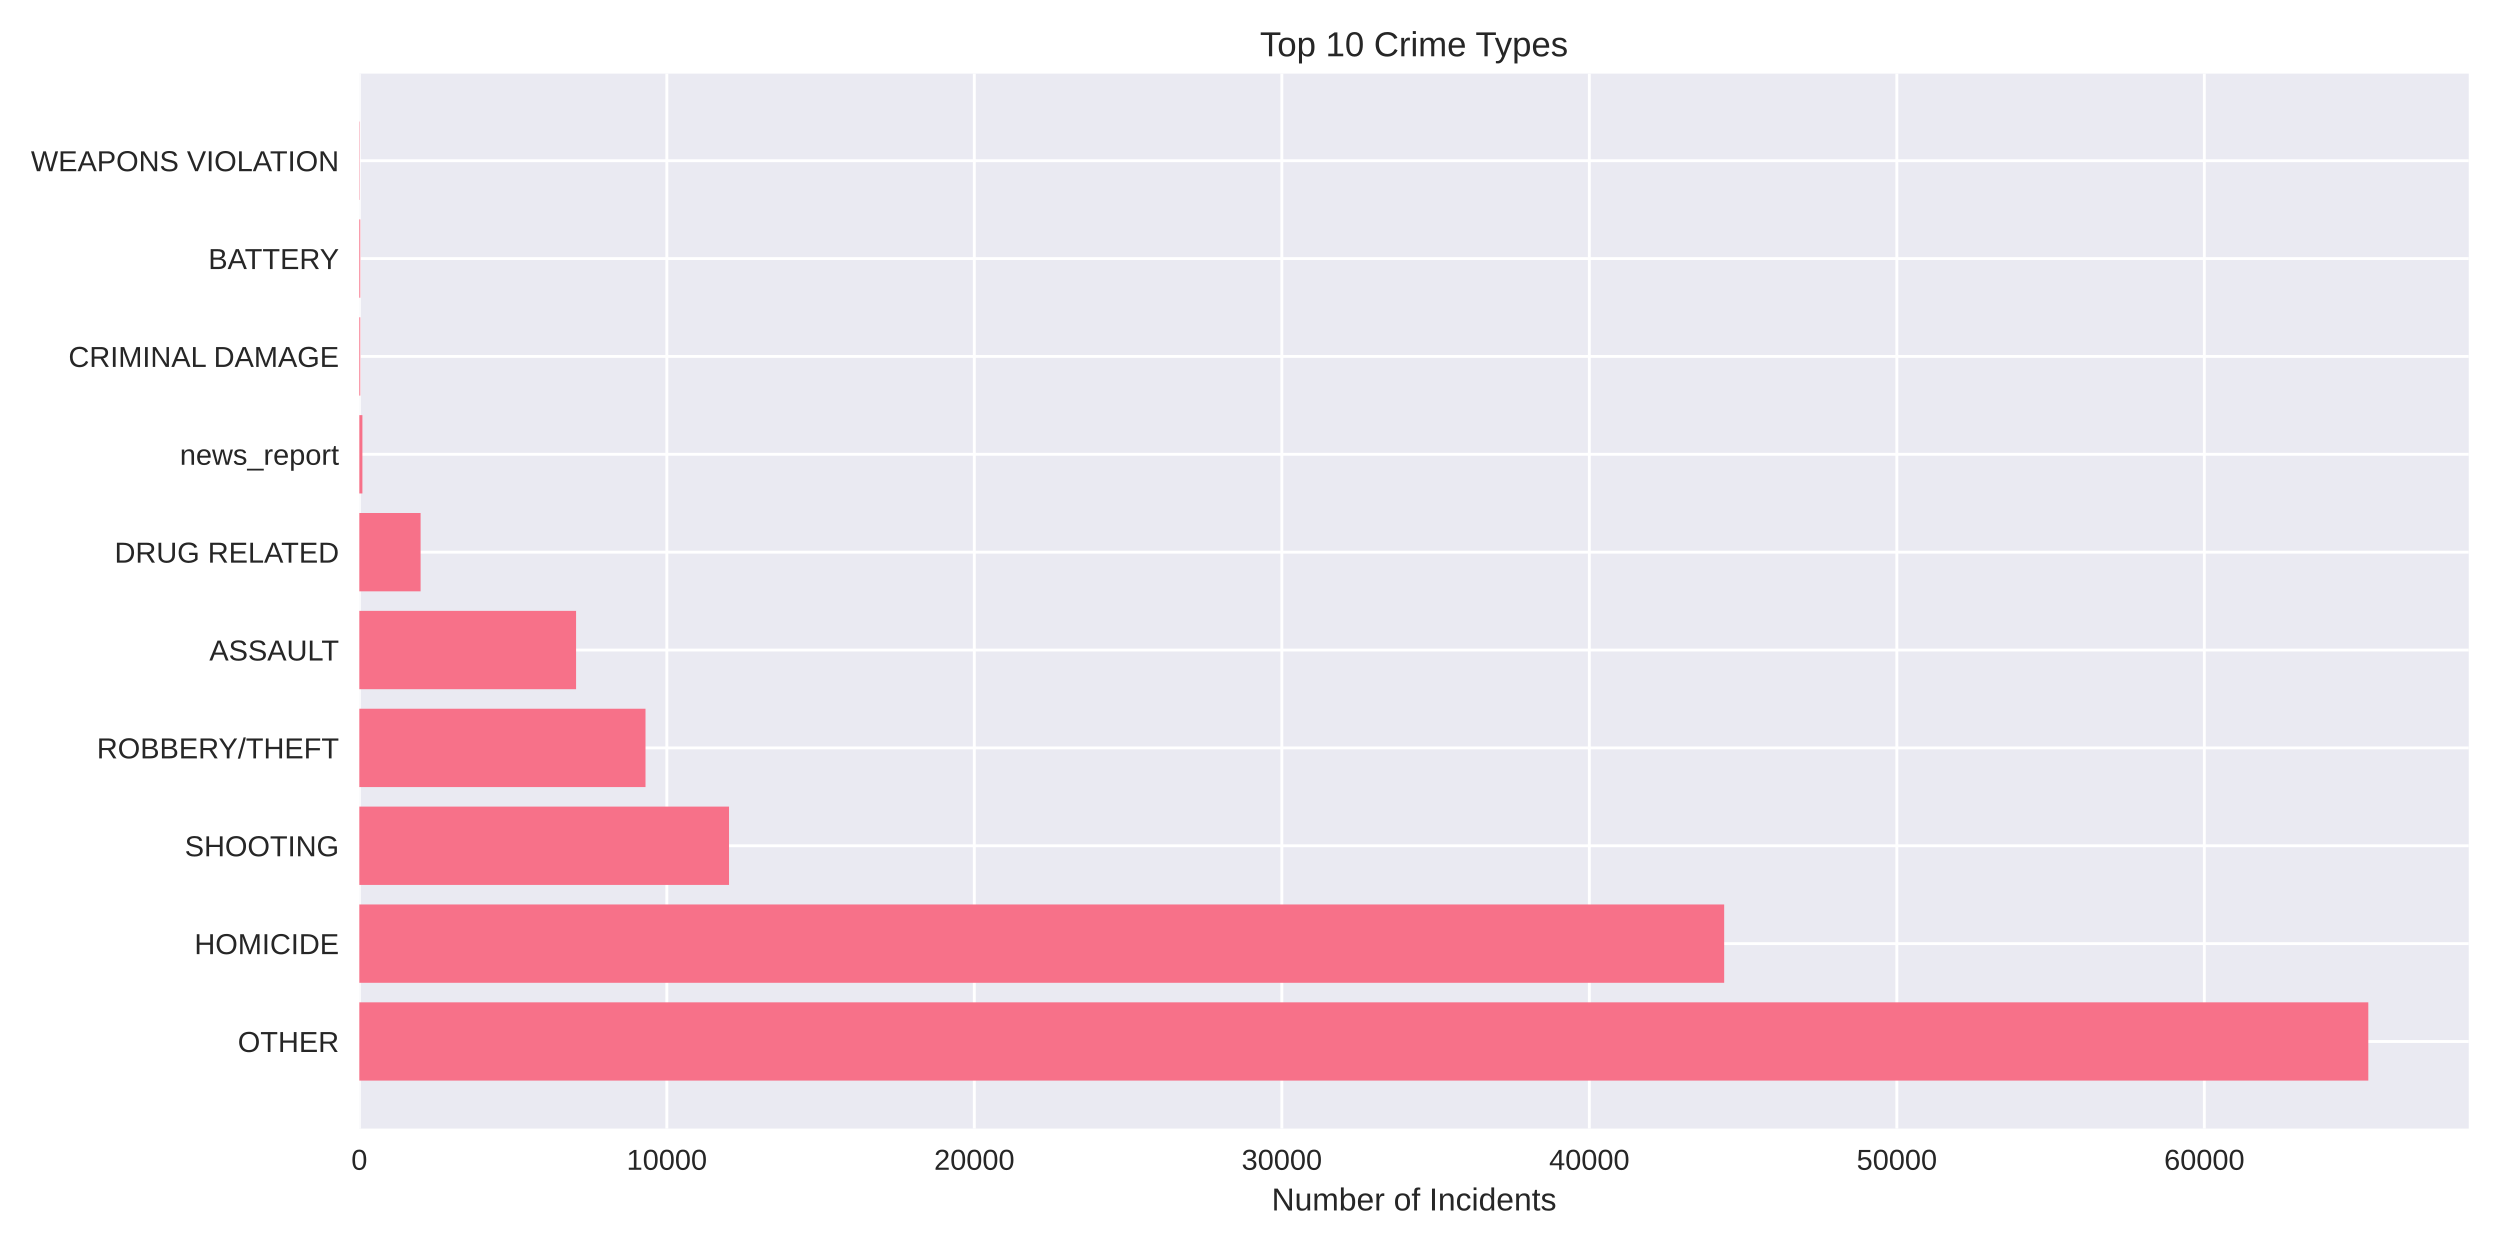
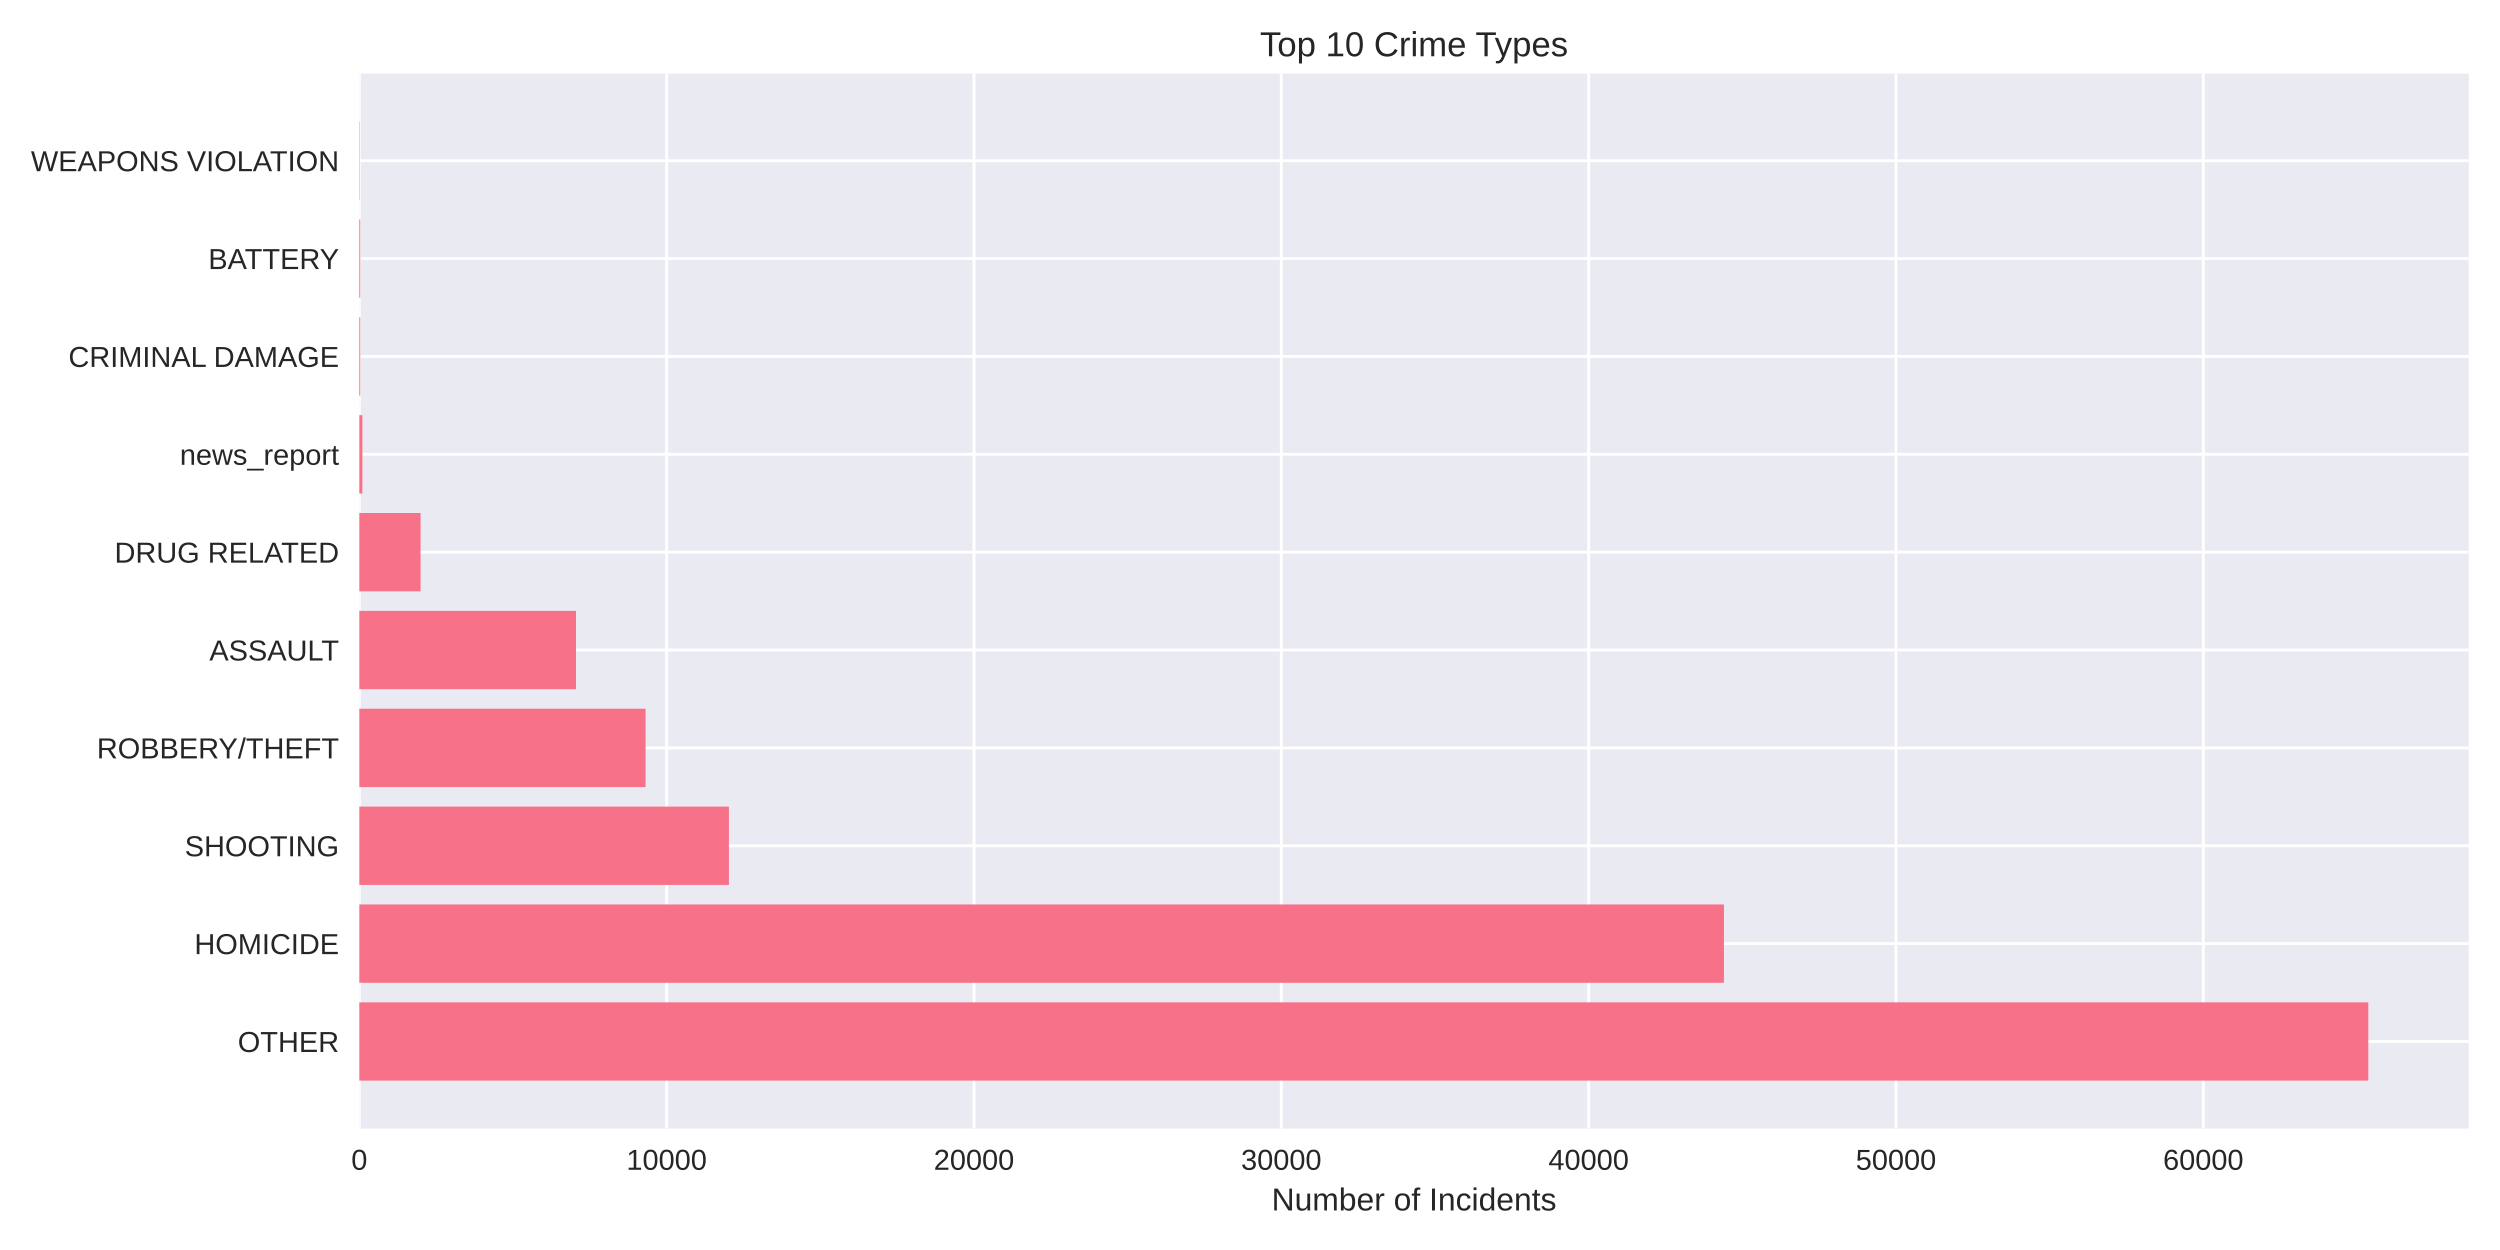
<svg xmlns="http://www.w3.org/2000/svg" width="864pt" height="432pt" viewBox="0 0 864 432" version="1.1">
  <defs>
    <style type="text/css">*{stroke-linejoin: round; stroke-linecap: butt}</style>
  </defs>
  <g id="figure_1">
    <g id="patch_1">
      <path d="M 0 432  L 864 432  L 864 0  L 0 0  z " style="fill: #ffffff" />
    </g>
    <g id="axes_1">
      <g id="patch_2">
        <path d="M 124.18 390.04  L 853.2 390.04  L 853.2 25.44  L 124.18 25.44  z " style="fill: #eaeaf2" />
      </g>
      <g id="matplotlib.axis_1">
        <g id="xtick_1">
          <g id="line2d_1">
-             <path d="M 124.18 390.04  L 124.18 25.44  " clip-path="url(#pb94f12ee1e)" style="fill: none; stroke: #ffffff; stroke-linecap: round" />
+             <path d="M 124.18 390.04  L 124.18 25.44  " clip-path="url(#p75ee841c6b)" style="fill: none; stroke: #ffffff; stroke-linecap: round" />
          </g>
          <g id="line2d_2" />
          <g id="text_1">
            <text style="fill: #262626; font: 10px 'Arial', 'Liberation Sans', 'DejaVu Sans', 'Bitstream Vera Sans', sans-serif; text-anchor: middle" x="124.18" y="404.287" transform="rotate(-0 124.18 404.2869)">0</text>
          </g>
        </g>
        <g id="xtick_2">
          <g id="line2d_3">
-             <path d="M 230.453 390.04  L 230.453 25.44  " clip-path="url(#pb94f12ee1e)" style="fill: none; stroke: #ffffff; stroke-linecap: round" />
+             <path d="M 230.393 390.04  L 230.393 25.44  " clip-path="url(#p75ee841c6b)" style="fill: none; stroke: #ffffff; stroke-linecap: round" />
          </g>
          <g id="line2d_4" />
          <g id="text_2">
-             <text style="fill: #262626; font: 10px 'Arial', 'Liberation Sans', 'DejaVu Sans', 'Bitstream Vera Sans', sans-serif; text-anchor: middle" x="230.453" y="404.287" transform="rotate(-0 230.4533 404.2869)">10000</text>
+             <text style="fill: #262626; font: 10px 'Arial', 'Liberation Sans', 'DejaVu Sans', 'Bitstream Vera Sans', sans-serif; text-anchor: middle" x="230.393" y="404.287" transform="rotate(-0 230.3932 404.2869)">10000</text>
          </g>
        </g>
        <g id="xtick_3">
          <g id="line2d_5">
-             <path d="M 336.727 390.04  L 336.727 25.44  " clip-path="url(#pb94f12ee1e)" style="fill: none; stroke: #ffffff; stroke-linecap: round" />
+             <path d="M 336.606 390.04  L 336.606 25.44  " clip-path="url(#p75ee841c6b)" style="fill: none; stroke: #ffffff; stroke-linecap: round" />
          </g>
          <g id="line2d_6" />
          <g id="text_3">
-             <text style="fill: #262626; font: 10px 'Arial', 'Liberation Sans', 'DejaVu Sans', 'Bitstream Vera Sans', sans-serif; text-anchor: middle" x="336.727" y="404.287" transform="rotate(-0 336.7266 404.2869)">20000</text>
+             <text style="fill: #262626; font: 10px 'Arial', 'Liberation Sans', 'DejaVu Sans', 'Bitstream Vera Sans', sans-serif; text-anchor: middle" x="336.606" y="404.287" transform="rotate(-0 336.6063 404.2869)">20000</text>
          </g>
        </g>
        <g id="xtick_4">
          <g id="line2d_7">
-             <path d="M 443 390.04  L 443 25.44  " clip-path="url(#pb94f12ee1e)" style="fill: none; stroke: #ffffff; stroke-linecap: round" />
+             <path d="M 442.819 390.04  L 442.819 25.44  " clip-path="url(#p75ee841c6b)" style="fill: none; stroke: #ffffff; stroke-linecap: round" />
          </g>
          <g id="line2d_8" />
          <g id="text_4">
-             <text style="fill: #262626; font: 10px 'Arial', 'Liberation Sans', 'DejaVu Sans', 'Bitstream Vera Sans', sans-serif; text-anchor: middle" x="443" y="404.287" transform="rotate(-0 442.9999 404.2869)">30000</text>
+             <text style="fill: #262626; font: 10px 'Arial', 'Liberation Sans', 'DejaVu Sans', 'Bitstream Vera Sans', sans-serif; text-anchor: middle" x="442.819" y="404.287" transform="rotate(-0 442.8195 404.2869)">30000</text>
          </g>
        </g>
        <g id="xtick_5">
          <g id="line2d_9">
-             <path d="M 549.273 390.04  L 549.273 25.44  " clip-path="url(#pb94f12ee1e)" style="fill: none; stroke: #ffffff; stroke-linecap: round" />
+             <path d="M 549.033 390.04  L 549.033 25.44  " clip-path="url(#p75ee841c6b)" style="fill: none; stroke: #ffffff; stroke-linecap: round" />
          </g>
          <g id="line2d_10" />
          <g id="text_5">
-             <text style="fill: #262626; font: 10px 'Arial', 'Liberation Sans', 'DejaVu Sans', 'Bitstream Vera Sans', sans-serif; text-anchor: middle" x="549.273" y="404.287" transform="rotate(-0 549.2732 404.2869)">40000</text>
+             <text style="fill: #262626; font: 10px 'Arial', 'Liberation Sans', 'DejaVu Sans', 'Bitstream Vera Sans', sans-serif; text-anchor: middle" x="549.033" y="404.287" transform="rotate(-0 549.0326 404.2869)">40000</text>
          </g>
        </g>
        <g id="xtick_6">
          <g id="line2d_11">
-             <path d="M 655.547 390.04  L 655.547 25.44  " clip-path="url(#pb94f12ee1e)" style="fill: none; stroke: #ffffff; stroke-linecap: round" />
+             <path d="M 655.246 390.04  L 655.246 25.44  " clip-path="url(#p75ee841c6b)" style="fill: none; stroke: #ffffff; stroke-linecap: round" />
          </g>
          <g id="line2d_12" />
          <g id="text_6">
-             <text style="fill: #262626; font: 10px 'Arial', 'Liberation Sans', 'DejaVu Sans', 'Bitstream Vera Sans', sans-serif; text-anchor: middle" x="655.547" y="404.287" transform="rotate(-0 655.5465 404.2869)">50000</text>
+             <text style="fill: #262626; font: 10px 'Arial', 'Liberation Sans', 'DejaVu Sans', 'Bitstream Vera Sans', sans-serif; text-anchor: middle" x="655.246" y="404.287" transform="rotate(-0 655.2458 404.2869)">50000</text>
          </g>
        </g>
        <g id="xtick_7">
          <g id="line2d_13">
-             <path d="M 761.82 390.04  L 761.82 25.44  " clip-path="url(#pb94f12ee1e)" style="fill: none; stroke: #ffffff; stroke-linecap: round" />
+             <path d="M 761.459 390.04  L 761.459 25.44  " clip-path="url(#p75ee841c6b)" style="fill: none; stroke: #ffffff; stroke-linecap: round" />
          </g>
          <g id="line2d_14" />
          <g id="text_7">
-             <text style="fill: #262626; font: 10px 'Arial', 'Liberation Sans', 'DejaVu Sans', 'Bitstream Vera Sans', sans-serif; text-anchor: middle" x="761.82" y="404.287" transform="rotate(-0 761.8198 404.2869)">60000</text>
+             <text style="fill: #262626; font: 10px 'Arial', 'Liberation Sans', 'DejaVu Sans', 'Bitstream Vera Sans', sans-serif; text-anchor: middle" x="761.459" y="404.287" transform="rotate(-0 761.4589 404.2869)">60000</text>
          </g>
        </g>
        <g id="text_8">
          <text style="fill: #262626; font: 11px 'Arial', 'Liberation Sans', 'DejaVu Sans', 'Bitstream Vera Sans', sans-serif; text-anchor: middle" x="488.69" y="418.333" transform="rotate(-0 488.69 418.3334)">Number of Incidents</text>
        </g>
      </g>
      <g id="matplotlib.axis_2">
        <g id="ytick_1">
          <g id="line2d_15">
-             <path d="M 124.18 359.939  L 853.2 359.939  " clip-path="url(#pb94f12ee1e)" style="fill: none; stroke: #ffffff; stroke-linecap: round" />
+             <path d="M 124.18 359.939  L 853.2 359.939  " clip-path="url(#p75ee841c6b)" style="fill: none; stroke: #ffffff; stroke-linecap: round" />
          </g>
          <g id="line2d_16" />
          <g id="text_9">
            <text style="fill: #262626; font: 10px 'Arial', 'Liberation Sans', 'DejaVu Sans', 'Bitstream Vera Sans', sans-serif; text-anchor: end" x="117.18" y="363.562" transform="rotate(-0 117.18 363.562)">OTHER</text>
          </g>
        </g>
        <g id="ytick_2">
          <g id="line2d_17">
-             <path d="M 124.18 326.117  L 853.2 326.117  " clip-path="url(#pb94f12ee1e)" style="fill: none; stroke: #ffffff; stroke-linecap: round" />
+             <path d="M 124.18 326.117  L 853.2 326.117  " clip-path="url(#p75ee841c6b)" style="fill: none; stroke: #ffffff; stroke-linecap: round" />
          </g>
          <g id="line2d_18" />
          <g id="text_10">
            <text style="fill: #262626; font: 10px 'Arial', 'Liberation Sans', 'DejaVu Sans', 'Bitstream Vera Sans', sans-serif; text-anchor: end" x="117.18" y="329.74" transform="rotate(-0 117.18 329.7401)">HOMICIDE</text>
          </g>
        </g>
        <g id="ytick_3">
          <g id="line2d_19">
-             <path d="M 124.18 292.295  L 853.2 292.295  " clip-path="url(#pb94f12ee1e)" style="fill: none; stroke: #ffffff; stroke-linecap: round" />
+             <path d="M 124.18 292.295  L 853.2 292.295  " clip-path="url(#p75ee841c6b)" style="fill: none; stroke: #ffffff; stroke-linecap: round" />
          </g>
          <g id="line2d_20" />
          <g id="text_11">
            <text style="fill: #262626; font: 10px 'Arial', 'Liberation Sans', 'DejaVu Sans', 'Bitstream Vera Sans', sans-serif; text-anchor: end" x="117.18" y="295.918" transform="rotate(-0 117.18 295.9182)">SHOOTING</text>
          </g>
        </g>
        <g id="ytick_4">
          <g id="line2d_21">
-             <path d="M 124.18 258.473  L 853.2 258.473  " clip-path="url(#pb94f12ee1e)" style="fill: none; stroke: #ffffff; stroke-linecap: round" />
+             <path d="M 124.18 258.473  L 853.2 258.473  " clip-path="url(#p75ee841c6b)" style="fill: none; stroke: #ffffff; stroke-linecap: round" />
          </g>
          <g id="line2d_22" />
          <g id="text_12">
            <text style="fill: #262626; font: 10px 'Arial', 'Liberation Sans', 'DejaVu Sans', 'Bitstream Vera Sans', sans-serif; text-anchor: end" x="117.18" y="262.096" transform="rotate(-0 117.18 262.0963)">ROBBERY/THEFT</text>
          </g>
        </g>
        <g id="ytick_5">
          <g id="line2d_23">
-             <path d="M 124.18 224.651  L 853.2 224.651  " clip-path="url(#pb94f12ee1e)" style="fill: none; stroke: #ffffff; stroke-linecap: round" />
+             <path d="M 124.18 224.651  L 853.2 224.651  " clip-path="url(#p75ee841c6b)" style="fill: none; stroke: #ffffff; stroke-linecap: round" />
          </g>
          <g id="line2d_24" />
          <g id="text_13">
            <text style="fill: #262626; font: 10px 'Arial', 'Liberation Sans', 'DejaVu Sans', 'Bitstream Vera Sans', sans-serif; text-anchor: end" x="117.18" y="228.274" transform="rotate(-0 117.18 228.2744)">ASSAULT</text>
          </g>
        </g>
        <g id="ytick_6">
          <g id="line2d_25">
-             <path d="M 124.18 190.829  L 853.2 190.829  " clip-path="url(#pb94f12ee1e)" style="fill: none; stroke: #ffffff; stroke-linecap: round" />
+             <path d="M 124.18 190.829  L 853.2 190.829  " clip-path="url(#p75ee841c6b)" style="fill: none; stroke: #ffffff; stroke-linecap: round" />
          </g>
          <g id="line2d_26" />
          <g id="text_14">
            <text style="fill: #262626; font: 10px 'Arial', 'Liberation Sans', 'DejaVu Sans', 'Bitstream Vera Sans', sans-serif; text-anchor: end" x="117.18" y="194.452" transform="rotate(-0 117.18 194.4525)">DRUG RELATED</text>
          </g>
        </g>
        <g id="ytick_7">
          <g id="line2d_27">
-             <path d="M 124.18 157.007  L 853.2 157.007  " clip-path="url(#pb94f12ee1e)" style="fill: none; stroke: #ffffff; stroke-linecap: round" />
+             <path d="M 124.18 157.007  L 853.2 157.007  " clip-path="url(#p75ee841c6b)" style="fill: none; stroke: #ffffff; stroke-linecap: round" />
          </g>
          <g id="line2d_28" />
          <g id="text_15">
            <text style="fill: #262626; font: 10px 'Arial', 'Liberation Sans', 'DejaVu Sans', 'Bitstream Vera Sans', sans-serif; text-anchor: end" x="117.18" y="160.631" transform="rotate(-0 117.18 160.6306)">news_report</text>
          </g>
        </g>
        <g id="ytick_8">
          <g id="line2d_29">
-             <path d="M 124.18 123.185  L 853.2 123.185  " clip-path="url(#pb94f12ee1e)" style="fill: none; stroke: #ffffff; stroke-linecap: round" />
+             <path d="M 124.18 123.185  L 853.2 123.185  " clip-path="url(#p75ee841c6b)" style="fill: none; stroke: #ffffff; stroke-linecap: round" />
          </g>
          <g id="line2d_30" />
          <g id="text_16">
            <text style="fill: #262626; font: 10px 'Arial', 'Liberation Sans', 'DejaVu Sans', 'Bitstream Vera Sans', sans-serif; text-anchor: end" x="117.18" y="126.809" transform="rotate(-0 117.18 126.8087)">CRIMINAL DAMAGE</text>
          </g>
        </g>
        <g id="ytick_9">
          <g id="line2d_31">
-             <path d="M 124.18 89.363  L 853.2 89.363  " clip-path="url(#pb94f12ee1e)" style="fill: none; stroke: #ffffff; stroke-linecap: round" />
+             <path d="M 124.18 89.363  L 853.2 89.363  " clip-path="url(#p75ee841c6b)" style="fill: none; stroke: #ffffff; stroke-linecap: round" />
          </g>
          <g id="line2d_32" />
          <g id="text_17">
            <text style="fill: #262626; font: 10px 'Arial', 'Liberation Sans', 'DejaVu Sans', 'Bitstream Vera Sans', sans-serif; text-anchor: end" x="117.18" y="92.987" transform="rotate(-0 117.18 92.98681)">BATTERY</text>
          </g>
        </g>
        <g id="ytick_10">
          <g id="line2d_33">
-             <path d="M 124.18 55.541  L 853.2 55.541  " clip-path="url(#pb94f12ee1e)" style="fill: none; stroke: #ffffff; stroke-linecap: round" />
+             <path d="M 124.18 55.541  L 853.2 55.541  " clip-path="url(#p75ee841c6b)" style="fill: none; stroke: #ffffff; stroke-linecap: round" />
          </g>
          <g id="line2d_34" />
          <g id="text_18">
            <text style="fill: #262626; font: 10px 'Arial', 'Liberation Sans', 'DejaVu Sans', 'Bitstream Vera Sans', sans-serif; text-anchor: end" x="117.18" y="59.165" transform="rotate(-0 117.18 59.16492)">WEAPONS VIOLATION</text>
          </g>
        </g>
      </g>
      <g id="patch_3">
-         <path d="M 124.18 373.467  L 818.485 373.467  L 818.485 346.41  L 124.18 346.41  z " clip-path="url(#pb94f12ee1e)" style="fill: #f77189" />
+         <path d="M 124.18 373.467  L 818.485 373.467  L 818.485 346.41  L 124.18 346.41  z " clip-path="url(#p75ee841c6b)" style="fill: #f77189" />
      </g>
      <g id="patch_4">
-         <path d="M 124.18 339.645  L 595.874 339.645  L 595.874 312.588  L 124.18 312.588  z " clip-path="url(#pb94f12ee1e)" style="fill: #f77189" />
+         <path d="M 124.18 339.645  L 595.798 339.645  L 595.798 312.588  L 124.18 312.588  z " clip-path="url(#p75ee841c6b)" style="fill: #f77189" />
      </g>
      <g id="patch_5">
-         <path d="M 124.18 305.823  L 251.952 305.823  L 251.952 278.766  L 124.18 278.766  z " clip-path="url(#pb94f12ee1e)" style="fill: #f77189" />
+         <path d="M 124.18 305.823  L 251.912 305.823  L 251.912 278.766  L 124.18 278.766  z " clip-path="url(#p75ee841c6b)" style="fill: #f77189" />
      </g>
      <g id="patch_6">
-         <path d="M 124.18 272.002  L 223.089 272.002  L 223.089 244.944  L 124.18 244.944  z " clip-path="url(#pb94f12ee1e)" style="fill: #f77189" />
+         <path d="M 124.18 272.002  L 223.107 272.002  L 223.107 244.944  L 124.18 244.944  z " clip-path="url(#p75ee841c6b)" style="fill: #f77189" />
      </g>
      <g id="patch_7">
-         <path d="M 124.18 238.18  L 199.092 238.18  L 199.092 211.122  L 124.18 211.122  z " clip-path="url(#pb94f12ee1e)" style="fill: #f77189" />
+         <path d="M 124.18 238.18  L 199.071 238.18  L 199.071 211.122  L 124.18 211.122  z " clip-path="url(#p75ee841c6b)" style="fill: #f77189" />
      </g>
      <g id="patch_8">
-         <path d="M 124.18 204.358  L 145.36 204.358  L 145.36 177.3  L 124.18 177.3  z " clip-path="url(#pb94f12ee1e)" style="fill: #f77189" />
+         <path d="M 124.18 204.358  L 145.348 204.358  L 145.348 177.3  L 124.18 177.3  z " clip-path="url(#p75ee841c6b)" style="fill: #f77189" />
      </g>
      <g id="patch_9">
-         <path d="M 124.18 170.536  L 125.243 170.536  L 125.243 143.478  L 124.18 143.478  z " clip-path="url(#pb94f12ee1e)" style="fill: #f77189" />
+         <path d="M 124.18 170.536  L 125.242 170.536  L 125.242 143.478  L 124.18 143.478  z " clip-path="url(#p75ee841c6b)" style="fill: #f77189" />
      </g>
      <g id="patch_10">
-         <path d="M 124.18 136.714  L 124.509 136.714  L 124.509 109.657  L 124.18 109.657  z " clip-path="url(#pb94f12ee1e)" style="fill: #f77189" />
+         <path d="M 124.18 136.714  L 124.509 136.714  L 124.509 109.657  L 124.18 109.657  z " clip-path="url(#p75ee841c6b)" style="fill: #f77189" />
      </g>
      <g id="patch_11">
-         <path d="M 124.18 102.892  L 124.509 102.892  L 124.509 75.835  L 124.18 75.835  z " clip-path="url(#pb94f12ee1e)" style="fill: #f77189" />
+         <path d="M 124.18 102.892  L 124.509 102.892  L 124.509 75.835  L 124.18 75.835  z " clip-path="url(#p75ee841c6b)" style="fill: #f77189" />
      </g>
      <g id="patch_12">
-         <path d="M 124.18 69.07  L 124.297 69.07  L 124.297 42.013  L 124.18 42.013  z " clip-path="url(#pb94f12ee1e)" style="fill: #f77189" />
+         <path d="M 124.18 69.07  L 124.297 69.07  L 124.297 42.013  L 124.18 42.013  z " clip-path="url(#p75ee841c6b)" style="fill: #f77189" />
      </g>
      <g id="patch_13">
        <path d="M 124.18 390.04  L 124.18 25.44  " style="fill: none" />
      </g>
      <g id="patch_14">
        <path d="M 853.2 390.04  L 853.2 25.44  " style="fill: none" />
      </g>
      <g id="patch_15">
        <path d="M 124.18 390.04  L 853.2 390.04  " style="fill: none" />
      </g>
      <g id="patch_16">
        <path d="M 124.18 25.44  L 853.2 25.44  " style="fill: none" />
      </g>
      <g id="text_19">
        <text style="fill: #262626; font: 12px 'Arial', 'Liberation Sans', 'DejaVu Sans', 'Bitstream Vera Sans', sans-serif; text-anchor: middle" x="488.69" y="19.44" transform="rotate(-0 488.69 19.44)">Top 10 Crime Types</text>
      </g>
    </g>
  </g>
  <defs>
-     <clipPath id="pb94f12ee1e">
+     <clipPath id="p75ee841c6b">
      <rect x="124.18" y="25.44" width="729.02" height="364.6" />
    </clipPath>
  </defs>
</svg>
